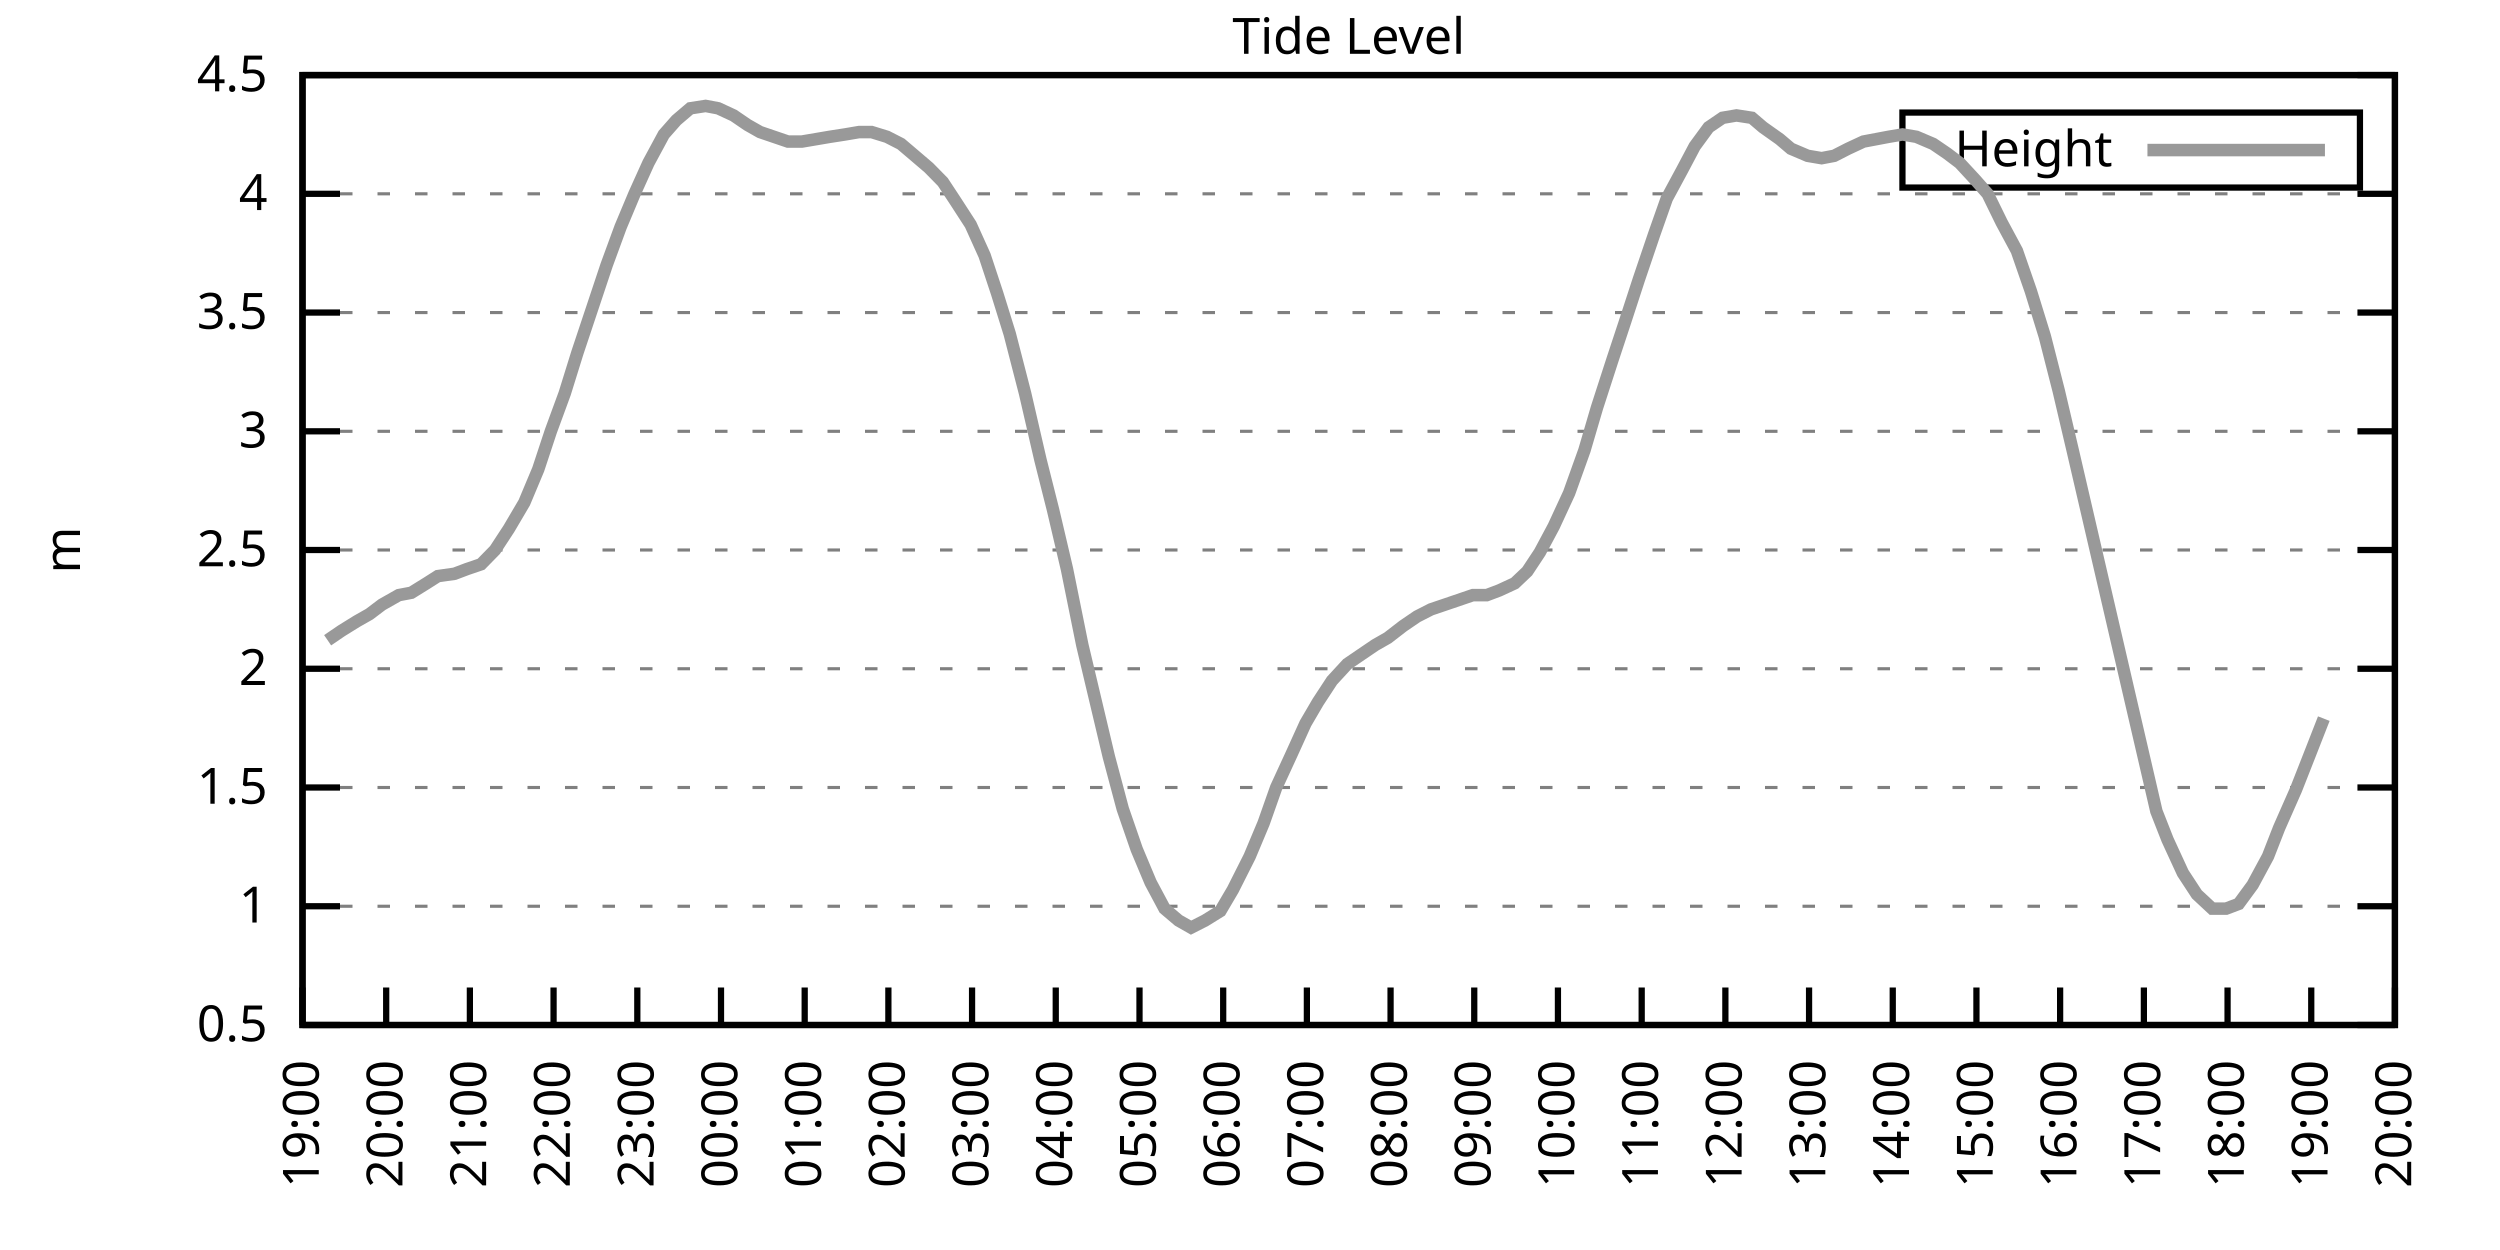
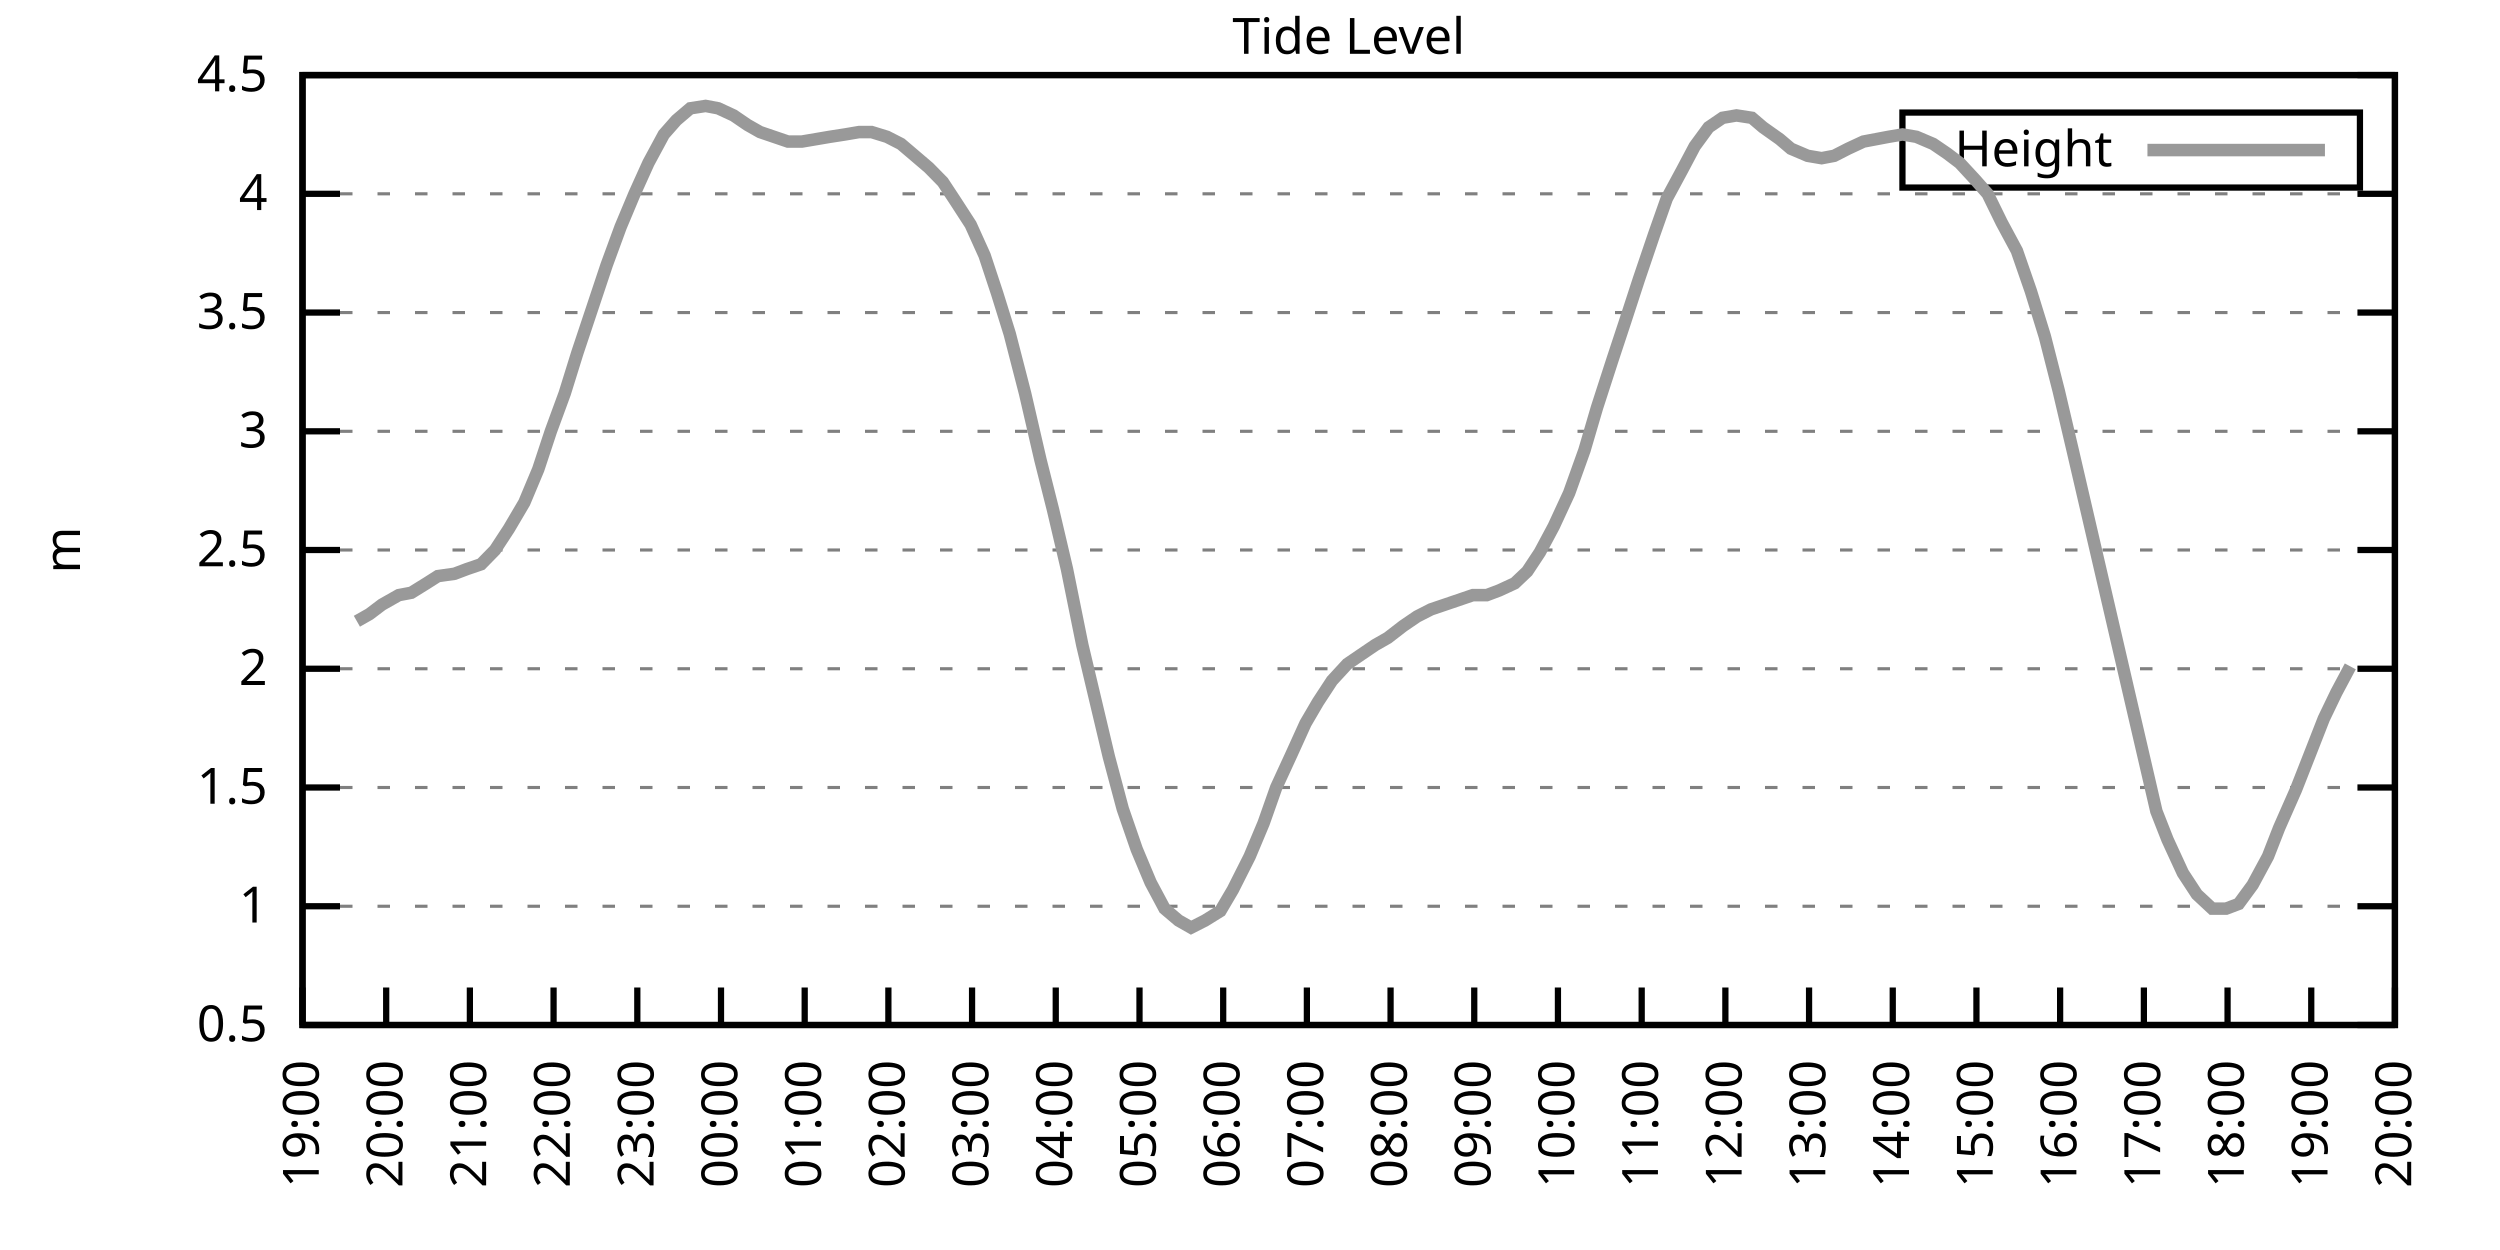
<svg xmlns="http://www.w3.org/2000/svg" xmlns:xlink="http://www.w3.org/1999/xlink" width="400" height="200" viewBox="0 0 400 200">
  <g id="gnuplot_canvas">
    <rect x="0" y="0" width="400" height="200" fill="none" />
    <defs>
      <circle id="gpDot" r="0.5" stroke-width="0.5" stroke="currentColor" />
      <path id="gpPt0" stroke-width="0.333" stroke="currentColor" d="M-1,0 h2 M0,-1 v2" />
      <path id="gpPt1" stroke-width="0.333" stroke="currentColor" d="M-1,-1 L1,1 M1,-1 L-1,1" />
      <path id="gpPt2" stroke-width="0.333" stroke="currentColor" d="M-1,0 L1,0 M0,-1 L0,1 M-1,-1 L1,1 M-1,1 L1,-1" />
      <rect id="gpPt3" stroke-width="0.333" stroke="currentColor" x="-1" y="-1" width="2" height="2" />
      <rect id="gpPt4" stroke-width="0.333" stroke="currentColor" fill="currentColor" x="-1" y="-1" width="2" height="2" />
      <circle id="gpPt5" stroke-width="0.333" stroke="currentColor" cx="0" cy="0" r="1" />
      <use xlink:href="#gpPt5" id="gpPt6" fill="currentColor" stroke="none" />
      <path id="gpPt7" stroke-width="0.333" stroke="currentColor" d="M0,-1.33 L-1.33,0.67 L1.33,0.67 z" />
      <use xlink:href="#gpPt7" id="gpPt8" fill="currentColor" stroke="none" />
      <use xlink:href="#gpPt7" id="gpPt9" stroke="currentColor" transform="rotate(180)" />
      <use xlink:href="#gpPt9" id="gpPt10" fill="currentColor" stroke="none" />
      <use xlink:href="#gpPt3" id="gpPt11" stroke="currentColor" transform="rotate(45)" />
      <use xlink:href="#gpPt11" id="gpPt12" fill="currentColor" stroke="none" />
      <path id="gpPt13" stroke-width="0.333" stroke="currentColor" d="M0,1.330 L1.265,0.411 L0.782,-1.067 L-0.782,-1.076 L-1.265,0.411 z" />
      <use xlink:href="#gpPt13" id="gpPt14" fill="currentColor" stroke="none" />
      <filter id="textbox" filterUnits="objectBoundingBox" x="0" y="0" height="1" width="1">
        <feFlood flood-color="white" flood-opacity="1" result="bgnd" />
        <feComposite in="SourceGraphic" in2="bgnd" operator="atop" />
      </filter>
      <filter id="greybox" filterUnits="objectBoundingBox" x="0" y="0" height="1" width="1">
        <feFlood flood-color="lightgrey" flood-opacity="1" result="grey" />
        <feComposite in="SourceGraphic" in2="grey" operator="atop" />
      </filter>
    </defs>
    <g fill="none" color="white" stroke="currentColor" stroke-width="1.00" stroke-linecap="butt" stroke-linejoin="miter">
</g>
    <g fill="none" color="black" stroke="currentColor" stroke-width="1.00" stroke-linecap="butt" stroke-linejoin="miter">
      <g stroke="none" shape-rendering="crispEdges">
        <polygon fill="rgb(255, 255, 255)" points="48.40,164.00 383.18,164.00 383.18,12.02 48.40,12.02 " />
      </g>
    </g>
    <g fill="none" color="black" stroke="currentColor" stroke-width="1.00" stroke-linecap="butt" stroke-linejoin="miter">
</g>
    <g fill="none" color="black" stroke="black" stroke-width="0.50" stroke-linecap="butt" stroke-linejoin="miter">
</g>
    <g fill="none" color="gray" stroke="currentColor" stroke-width="0.50" stroke-linecap="butt" stroke-linejoin="miter">
      <path stroke="gray" stroke-dasharray="2,4" class="gridline" d="M48.40,164.00 L383.19,164.00  " />
    </g>
    <g fill="none" color="gray" stroke="gray" stroke-width="1.00" stroke-linecap="butt" stroke-linejoin="miter">
</g>
    <g fill="none" color="black" stroke="currentColor" stroke-width="1.00" stroke-linecap="butt" stroke-linejoin="miter">
      <path stroke="black" d="M48.40,164.00 L54.40,164.00 M383.19,164.00 L377.19,164.00  " />
      <g transform="translate(42.80,166.60)" stroke="none" fill="black" font-family="Sans" font-size="8.00" text-anchor="end">
        <text>
          <tspan font-family="Sans"> 0.5</tspan>
        </text>
      </g>
    </g>
    <g fill="none" color="black" stroke="currentColor" stroke-width="1.00" stroke-linecap="butt" stroke-linejoin="miter">
</g>
    <g fill="none" color="black" stroke="black" stroke-width="0.50" stroke-linecap="butt" stroke-linejoin="miter">
</g>
    <g fill="none" color="gray" stroke="currentColor" stroke-width="0.50" stroke-linecap="butt" stroke-linejoin="miter">
      <path stroke="gray" stroke-dasharray="2,4" class="gridline" d="M48.40,145.00 L383.19,145.00  " />
    </g>
    <g fill="none" color="gray" stroke="gray" stroke-width="1.00" stroke-linecap="butt" stroke-linejoin="miter">
</g>
    <g fill="none" color="black" stroke="currentColor" stroke-width="1.00" stroke-linecap="butt" stroke-linejoin="miter">
      <path stroke="black" d="M48.40,145.00 L54.40,145.00 M383.19,145.00 L377.19,145.00  " />
      <g transform="translate(42.80,147.60)" stroke="none" fill="black" font-family="Sans" font-size="8.00" text-anchor="end">
        <text>
          <tspan font-family="Sans"> 1</tspan>
        </text>
      </g>
    </g>
    <g fill="none" color="black" stroke="currentColor" stroke-width="1.00" stroke-linecap="butt" stroke-linejoin="miter">
</g>
    <g fill="none" color="black" stroke="black" stroke-width="0.50" stroke-linecap="butt" stroke-linejoin="miter">
</g>
    <g fill="none" color="gray" stroke="currentColor" stroke-width="0.50" stroke-linecap="butt" stroke-linejoin="miter">
      <path stroke="gray" stroke-dasharray="2,4" class="gridline" d="M48.40,126.00 L383.19,126.00  " />
    </g>
    <g fill="none" color="gray" stroke="gray" stroke-width="1.00" stroke-linecap="butt" stroke-linejoin="miter">
</g>
    <g fill="none" color="black" stroke="currentColor" stroke-width="1.00" stroke-linecap="butt" stroke-linejoin="miter">
      <path stroke="black" d="M48.40,126.00 L54.40,126.00 M383.19,126.00 L377.19,126.00  " />
      <g transform="translate(42.80,128.60)" stroke="none" fill="black" font-family="Sans" font-size="8.00" text-anchor="end">
        <text>
          <tspan font-family="Sans"> 1.5</tspan>
        </text>
      </g>
    </g>
    <g fill="none" color="black" stroke="currentColor" stroke-width="1.00" stroke-linecap="butt" stroke-linejoin="miter">
</g>
    <g fill="none" color="black" stroke="black" stroke-width="0.50" stroke-linecap="butt" stroke-linejoin="miter">
</g>
    <g fill="none" color="gray" stroke="currentColor" stroke-width="0.50" stroke-linecap="butt" stroke-linejoin="miter">
      <path stroke="gray" stroke-dasharray="2,4" class="gridline" d="M48.40,107.00 L383.19,107.00  " />
    </g>
    <g fill="none" color="gray" stroke="gray" stroke-width="1.00" stroke-linecap="butt" stroke-linejoin="miter">
</g>
    <g fill="none" color="black" stroke="currentColor" stroke-width="1.00" stroke-linecap="butt" stroke-linejoin="miter">
      <path stroke="black" d="M48.40,107.00 L54.40,107.00 M383.19,107.00 L377.19,107.00  " />
      <g transform="translate(42.80,109.60)" stroke="none" fill="black" font-family="Sans" font-size="8.00" text-anchor="end">
        <text>
          <tspan font-family="Sans"> 2</tspan>
        </text>
      </g>
    </g>
    <g fill="none" color="black" stroke="currentColor" stroke-width="1.00" stroke-linecap="butt" stroke-linejoin="miter">
</g>
    <g fill="none" color="black" stroke="black" stroke-width="0.50" stroke-linecap="butt" stroke-linejoin="miter">
</g>
    <g fill="none" color="gray" stroke="currentColor" stroke-width="0.50" stroke-linecap="butt" stroke-linejoin="miter">
      <path stroke="gray" stroke-dasharray="2,4" class="gridline" d="M48.40,88.00 L383.19,88.00  " />
    </g>
    <g fill="none" color="gray" stroke="gray" stroke-width="1.00" stroke-linecap="butt" stroke-linejoin="miter">
</g>
    <g fill="none" color="black" stroke="currentColor" stroke-width="1.00" stroke-linecap="butt" stroke-linejoin="miter">
      <path stroke="black" d="M48.40,88.00 L54.40,88.00 M383.19,88.00 L377.19,88.00  " />
      <g transform="translate(42.80,90.60)" stroke="none" fill="black" font-family="Sans" font-size="8.00" text-anchor="end">
        <text>
          <tspan font-family="Sans"> 2.5</tspan>
        </text>
      </g>
    </g>
    <g fill="none" color="black" stroke="currentColor" stroke-width="1.00" stroke-linecap="butt" stroke-linejoin="miter">
</g>
    <g fill="none" color="black" stroke="black" stroke-width="0.50" stroke-linecap="butt" stroke-linejoin="miter">
</g>
    <g fill="none" color="gray" stroke="currentColor" stroke-width="0.50" stroke-linecap="butt" stroke-linejoin="miter">
      <path stroke="gray" stroke-dasharray="2,4" class="gridline" d="M48.40,69.01 L383.19,69.01  " />
    </g>
    <g fill="none" color="gray" stroke="gray" stroke-width="1.00" stroke-linecap="butt" stroke-linejoin="miter">
</g>
    <g fill="none" color="black" stroke="currentColor" stroke-width="1.00" stroke-linecap="butt" stroke-linejoin="miter">
      <path stroke="black" d="M48.40,69.01 L54.40,69.01 M383.19,69.01 L377.19,69.01  " />
      <g transform="translate(42.80,71.61)" stroke="none" fill="black" font-family="Sans" font-size="8.00" text-anchor="end">
        <text>
          <tspan font-family="Sans"> 3</tspan>
        </text>
      </g>
    </g>
    <g fill="none" color="black" stroke="currentColor" stroke-width="1.00" stroke-linecap="butt" stroke-linejoin="miter">
</g>
    <g fill="none" color="black" stroke="black" stroke-width="0.50" stroke-linecap="butt" stroke-linejoin="miter">
</g>
    <g fill="none" color="gray" stroke="currentColor" stroke-width="0.50" stroke-linecap="butt" stroke-linejoin="miter">
      <path stroke="gray" stroke-dasharray="2,4" class="gridline" d="M48.40,50.01 L383.19,50.01  " />
    </g>
    <g fill="none" color="gray" stroke="gray" stroke-width="1.00" stroke-linecap="butt" stroke-linejoin="miter">
</g>
    <g fill="none" color="black" stroke="currentColor" stroke-width="1.00" stroke-linecap="butt" stroke-linejoin="miter">
      <path stroke="black" d="M48.40,50.01 L54.40,50.01 M383.19,50.01 L377.19,50.01  " />
      <g transform="translate(42.80,52.61)" stroke="none" fill="black" font-family="Sans" font-size="8.00" text-anchor="end">
        <text>
          <tspan font-family="Sans"> 3.5</tspan>
        </text>
      </g>
    </g>
    <g fill="none" color="black" stroke="currentColor" stroke-width="1.00" stroke-linecap="butt" stroke-linejoin="miter">
</g>
    <g fill="none" color="black" stroke="black" stroke-width="0.50" stroke-linecap="butt" stroke-linejoin="miter">
</g>
    <g fill="none" color="gray" stroke="currentColor" stroke-width="0.50" stroke-linecap="butt" stroke-linejoin="miter">
      <path stroke="gray" stroke-dasharray="2,4" class="gridline" d="M48.40,31.01 L383.19,31.01  " />
    </g>
    <g fill="none" color="gray" stroke="gray" stroke-width="1.00" stroke-linecap="butt" stroke-linejoin="miter">
</g>
    <g fill="none" color="black" stroke="currentColor" stroke-width="1.00" stroke-linecap="butt" stroke-linejoin="miter">
      <path stroke="black" d="M48.40,31.01 L54.40,31.01 M383.19,31.01 L377.19,31.01  " />
      <g transform="translate(42.80,33.61)" stroke="none" fill="black" font-family="Sans" font-size="8.00" text-anchor="end">
        <text>
          <tspan font-family="Sans"> 4</tspan>
        </text>
      </g>
    </g>
    <g fill="none" color="black" stroke="currentColor" stroke-width="1.00" stroke-linecap="butt" stroke-linejoin="miter">
</g>
    <g fill="none" color="black" stroke="black" stroke-width="0.50" stroke-linecap="butt" stroke-linejoin="miter">
</g>
    <g fill="none" color="gray" stroke="currentColor" stroke-width="0.50" stroke-linecap="butt" stroke-linejoin="miter">
      <path stroke="gray" stroke-dasharray="2,4" class="gridline" d="M48.40,12.01 L383.19,12.01  " />
    </g>
    <g fill="none" color="gray" stroke="gray" stroke-width="1.00" stroke-linecap="butt" stroke-linejoin="miter">
</g>
    <g fill="none" color="black" stroke="currentColor" stroke-width="1.00" stroke-linecap="butt" stroke-linejoin="miter">
      <path stroke="black" d="M48.40,12.01 L54.40,12.01 M383.19,12.01 L377.19,12.01  " />
      <g transform="translate(42.80,14.61)" stroke="none" fill="black" font-family="Sans" font-size="8.00" text-anchor="end">
        <text>
          <tspan font-family="Sans"> 4.5</tspan>
        </text>
      </g>
    </g>
    <g fill="none" color="black" stroke="currentColor" stroke-width="1.00" stroke-linecap="butt" stroke-linejoin="miter">
      <path stroke="black" d="M48.40,164.00 L48.40,158.00  " />
      <g transform="translate(51.00,169.60) rotate(270.00)" stroke="none" fill="black" font-family="Sans" font-size="8.00" text-anchor="end">
        <text>
          <tspan font-family="Sans">19:00</tspan>
        </text>
      </g>
    </g>
    <g fill="none" color="black" stroke="currentColor" stroke-width="1.00" stroke-linecap="butt" stroke-linejoin="miter">
      <path stroke="black" d="M61.79,164.00 L61.79,158.00  " />
      <g transform="translate(64.39,169.60) rotate(270.00)" stroke="none" fill="black" font-family="Sans" font-size="8.00" text-anchor="end">
        <text>
          <tspan font-family="Sans">20:00</tspan>
        </text>
      </g>
    </g>
    <g fill="none" color="black" stroke="currentColor" stroke-width="1.00" stroke-linecap="butt" stroke-linejoin="miter">
      <path stroke="black" d="M75.18,164.00 L75.18,158.00  " />
      <g transform="translate(77.78,169.60) rotate(270.00)" stroke="none" fill="black" font-family="Sans" font-size="8.00" text-anchor="end">
        <text>
          <tspan font-family="Sans">21:00</tspan>
        </text>
      </g>
    </g>
    <g fill="none" color="black" stroke="currentColor" stroke-width="1.00" stroke-linecap="butt" stroke-linejoin="miter">
      <path stroke="black" d="M88.57,164.00 L88.57,158.00  " />
      <g transform="translate(91.17,169.60) rotate(270.00)" stroke="none" fill="black" font-family="Sans" font-size="8.00" text-anchor="end">
        <text>
          <tspan font-family="Sans">22:00</tspan>
        </text>
      </g>
    </g>
    <g fill="none" color="black" stroke="currentColor" stroke-width="1.00" stroke-linecap="butt" stroke-linejoin="miter">
      <path stroke="black" d="M101.97,164.00 L101.97,158.00  " />
      <g transform="translate(104.57,169.60) rotate(270.00)" stroke="none" fill="black" font-family="Sans" font-size="8.00" text-anchor="end">
        <text>
          <tspan font-family="Sans">23:00</tspan>
        </text>
      </g>
    </g>
    <g fill="none" color="black" stroke="currentColor" stroke-width="1.00" stroke-linecap="butt" stroke-linejoin="miter">
      <path stroke="black" d="M115.36,164.00 L115.36,158.00  " />
      <g transform="translate(117.96,169.60) rotate(270.00)" stroke="none" fill="black" font-family="Sans" font-size="8.00" text-anchor="end">
        <text>
          <tspan font-family="Sans">00:00</tspan>
        </text>
      </g>
    </g>
    <g fill="none" color="black" stroke="currentColor" stroke-width="1.00" stroke-linecap="butt" stroke-linejoin="miter">
      <path stroke="black" d="M128.75,164.00 L128.75,158.00  " />
      <g transform="translate(131.35,169.60) rotate(270.00)" stroke="none" fill="black" font-family="Sans" font-size="8.00" text-anchor="end">
        <text>
          <tspan font-family="Sans">01:00</tspan>
        </text>
      </g>
    </g>
    <g fill="none" color="black" stroke="currentColor" stroke-width="1.00" stroke-linecap="butt" stroke-linejoin="miter">
      <path stroke="black" d="M142.14,164.00 L142.14,158.00  " />
      <g transform="translate(144.74,169.60) rotate(270.00)" stroke="none" fill="black" font-family="Sans" font-size="8.00" text-anchor="end">
        <text>
          <tspan font-family="Sans">02:00</tspan>
        </text>
      </g>
    </g>
    <g fill="none" color="black" stroke="currentColor" stroke-width="1.00" stroke-linecap="butt" stroke-linejoin="miter">
      <path stroke="black" d="M155.53,164.00 L155.53,158.00  " />
      <g transform="translate(158.13,169.60) rotate(270.00)" stroke="none" fill="black" font-family="Sans" font-size="8.00" text-anchor="end">
        <text>
          <tspan font-family="Sans">03:00</tspan>
        </text>
      </g>
    </g>
    <g fill="none" color="black" stroke="currentColor" stroke-width="1.00" stroke-linecap="butt" stroke-linejoin="miter">
      <path stroke="black" d="M168.92,164.00 L168.92,158.00  " />
      <g transform="translate(171.52,169.60) rotate(270.00)" stroke="none" fill="black" font-family="Sans" font-size="8.00" text-anchor="end">
        <text>
          <tspan font-family="Sans">04:00</tspan>
        </text>
      </g>
    </g>
    <g fill="none" color="black" stroke="currentColor" stroke-width="1.00" stroke-linecap="butt" stroke-linejoin="miter">
      <path stroke="black" d="M182.32,164.00 L182.32,158.00  " />
      <g transform="translate(184.92,169.60) rotate(270.00)" stroke="none" fill="black" font-family="Sans" font-size="8.00" text-anchor="end">
        <text>
          <tspan font-family="Sans">05:00</tspan>
        </text>
      </g>
    </g>
    <g fill="none" color="black" stroke="currentColor" stroke-width="1.00" stroke-linecap="butt" stroke-linejoin="miter">
      <path stroke="black" d="M195.71,164.00 L195.71,158.00  " />
      <g transform="translate(198.31,169.60) rotate(270.00)" stroke="none" fill="black" font-family="Sans" font-size="8.00" text-anchor="end">
        <text>
          <tspan font-family="Sans">06:00</tspan>
        </text>
      </g>
    </g>
    <g fill="none" color="black" stroke="currentColor" stroke-width="1.00" stroke-linecap="butt" stroke-linejoin="miter">
      <path stroke="black" d="M209.10,164.00 L209.10,158.00  " />
      <g transform="translate(211.70,169.60) rotate(270.00)" stroke="none" fill="black" font-family="Sans" font-size="8.00" text-anchor="end">
        <text>
          <tspan font-family="Sans">07:00</tspan>
        </text>
      </g>
    </g>
    <g fill="none" color="black" stroke="currentColor" stroke-width="1.00" stroke-linecap="butt" stroke-linejoin="miter">
      <path stroke="black" d="M222.49,164.00 L222.49,158.00  " />
      <g transform="translate(225.09,169.60) rotate(270.00)" stroke="none" fill="black" font-family="Sans" font-size="8.00" text-anchor="end">
        <text>
          <tspan font-family="Sans">08:00</tspan>
        </text>
      </g>
    </g>
    <g fill="none" color="black" stroke="currentColor" stroke-width="1.00" stroke-linecap="butt" stroke-linejoin="miter">
      <path stroke="black" d="M235.88,164.00 L235.88,158.00  " />
      <g transform="translate(238.48,169.60) rotate(270.00)" stroke="none" fill="black" font-family="Sans" font-size="8.00" text-anchor="end">
        <text>
          <tspan font-family="Sans">09:00</tspan>
        </text>
      </g>
    </g>
    <g fill="none" color="black" stroke="currentColor" stroke-width="1.00" stroke-linecap="butt" stroke-linejoin="miter">
      <path stroke="black" d="M249.27,164.00 L249.27,158.00  " />
      <g transform="translate(251.87,169.60) rotate(270.00)" stroke="none" fill="black" font-family="Sans" font-size="8.00" text-anchor="end">
        <text>
          <tspan font-family="Sans">10:00</tspan>
        </text>
      </g>
    </g>
    <g fill="none" color="black" stroke="currentColor" stroke-width="1.00" stroke-linecap="butt" stroke-linejoin="miter">
      <path stroke="black" d="M262.67,164.00 L262.67,158.00  " />
      <g transform="translate(265.27,169.60) rotate(270.00)" stroke="none" fill="black" font-family="Sans" font-size="8.00" text-anchor="end">
        <text>
          <tspan font-family="Sans">11:00</tspan>
        </text>
      </g>
    </g>
    <g fill="none" color="black" stroke="currentColor" stroke-width="1.00" stroke-linecap="butt" stroke-linejoin="miter">
      <path stroke="black" d="M276.06,164.00 L276.06,158.00  " />
      <g transform="translate(278.66,169.60) rotate(270.00)" stroke="none" fill="black" font-family="Sans" font-size="8.00" text-anchor="end">
        <text>
          <tspan font-family="Sans">12:00</tspan>
        </text>
      </g>
    </g>
    <g fill="none" color="black" stroke="currentColor" stroke-width="1.00" stroke-linecap="butt" stroke-linejoin="miter">
      <path stroke="black" d="M289.45,164.00 L289.45,158.00  " />
      <g transform="translate(292.05,169.60) rotate(270.00)" stroke="none" fill="black" font-family="Sans" font-size="8.00" text-anchor="end">
        <text>
          <tspan font-family="Sans">13:00</tspan>
        </text>
      </g>
    </g>
    <g fill="none" color="black" stroke="currentColor" stroke-width="1.00" stroke-linecap="butt" stroke-linejoin="miter">
      <path stroke="black" d="M302.84,164.00 L302.84,158.00  " />
      <g transform="translate(305.44,169.60) rotate(270.00)" stroke="none" fill="black" font-family="Sans" font-size="8.00" text-anchor="end">
        <text>
          <tspan font-family="Sans">14:00</tspan>
        </text>
      </g>
    </g>
    <g fill="none" color="black" stroke="currentColor" stroke-width="1.00" stroke-linecap="butt" stroke-linejoin="miter">
      <path stroke="black" d="M316.23,164.00 L316.23,158.00  " />
      <g transform="translate(318.83,169.60) rotate(270.00)" stroke="none" fill="black" font-family="Sans" font-size="8.00" text-anchor="end">
        <text>
          <tspan font-family="Sans">15:00</tspan>
        </text>
      </g>
    </g>
    <g fill="none" color="black" stroke="currentColor" stroke-width="1.00" stroke-linecap="butt" stroke-linejoin="miter">
      <path stroke="black" d="M329.62,164.00 L329.62,158.00  " />
      <g transform="translate(332.22,169.60) rotate(270.00)" stroke="none" fill="black" font-family="Sans" font-size="8.00" text-anchor="end">
        <text>
          <tspan font-family="Sans">16:00</tspan>
        </text>
      </g>
    </g>
    <g fill="none" color="black" stroke="currentColor" stroke-width="1.00" stroke-linecap="butt" stroke-linejoin="miter">
      <path stroke="black" d="M343.02,164.00 L343.02,158.00  " />
      <g transform="translate(345.62,169.60) rotate(270.00)" stroke="none" fill="black" font-family="Sans" font-size="8.00" text-anchor="end">
        <text>
          <tspan font-family="Sans">17:00</tspan>
        </text>
      </g>
    </g>
    <g fill="none" color="black" stroke="currentColor" stroke-width="1.00" stroke-linecap="butt" stroke-linejoin="miter">
      <path stroke="black" d="M356.41,164.00 L356.41,158.00  " />
      <g transform="translate(359.01,169.60) rotate(270.00)" stroke="none" fill="black" font-family="Sans" font-size="8.00" text-anchor="end">
        <text>
          <tspan font-family="Sans">18:00</tspan>
        </text>
      </g>
    </g>
    <g fill="none" color="black" stroke="currentColor" stroke-width="1.00" stroke-linecap="butt" stroke-linejoin="miter">
      <path stroke="black" d="M369.80,164.00 L369.80,158.00  " />
      <g transform="translate(372.40,169.60) rotate(270.00)" stroke="none" fill="black" font-family="Sans" font-size="8.00" text-anchor="end">
        <text>
          <tspan font-family="Sans">19:00</tspan>
        </text>
      </g>
    </g>
    <g fill="none" color="black" stroke="currentColor" stroke-width="1.00" stroke-linecap="butt" stroke-linejoin="miter">
      <path stroke="black" d="M383.19,164.00 L383.19,158.00  " />
      <g transform="translate(385.79,169.60) rotate(270.00)" stroke="none" fill="black" font-family="Sans" font-size="8.00" text-anchor="end">
        <text>
          <tspan font-family="Sans">20:00</tspan>
        </text>
      </g>
    </g>
    <g fill="none" color="black" stroke="currentColor" stroke-width="1.00" stroke-linecap="butt" stroke-linejoin="miter">
</g>
    <g fill="none" color="black" stroke="currentColor" stroke-width="1.00" stroke-linecap="butt" stroke-linejoin="miter">
      <path stroke="black" d="M48.40,12.01 L48.40,164.00 L383.19,164.00 L383.19,12.01 L48.40,12.01 Z  " />
    </g>
    <g fill="none" color="black" stroke="currentColor" stroke-width="1.00" stroke-linecap="butt" stroke-linejoin="miter">
</g>
    <g fill="none" color="black" stroke="currentColor" stroke-width="1.00" stroke-linecap="butt" stroke-linejoin="miter">
      <path stroke="black" d="M304.39,30.01 L304.39,18.01 L377.59,18.01 L377.59,30.01 L304.39,30.01 Z  " />
    </g>
    <g id="Tide_level_plot_1">
      <g fill="none" color="white" stroke="black" stroke-width="2.00" stroke-linecap="butt" stroke-linejoin="miter">
</g>
      <g fill="none" color="black" stroke="currentColor" stroke-width="2.00" stroke-linecap="butt" stroke-linejoin="miter">
        <g transform="translate(337.99,26.61)" stroke="none" fill="black" font-family="Sans" font-size="8.00" text-anchor="end">
          <text>
            <tspan font-family="Sans">Height</tspan>
          </text>
        </g>
      </g>
      <g fill="none" color="black" stroke="currentColor" stroke-width="2.00" stroke-linecap="butt" stroke-linejoin="miter">
-         <path stroke="rgb(153, 153, 153)" d="M343.59,24.01 L371.99,24.01 M52.42,102.44 L54.65,100.92 L57.10,99.40 L59.11,98.26 L61.12,96.74 L63.80,95.22   L65.81,94.84 L68.26,93.32 L70.05,92.18 L72.73,91.80 L74.74,91.04 L76.97,90.28 L79.20,88.00 L81.43,84.59   L83.89,80.41 L86.12,75.09 L88.13,69.01 L90.36,62.93 L92.37,56.47 L97.06,42.41 L99.29,36.33 L101.52,31.01   L103.75,26.07 L106.21,21.51 L108.22,19.23 L110.45,17.33 L112.90,16.95 L114.91,17.33 L117.37,18.47 L119.60,19.99   L121.61,21.13 L123.84,21.89 L126.07,22.65 L128.30,22.65 L130.54,22.27 L132.77,21.89 L135.22,21.51 L137.45,21.13   L139.46,21.13 L141.92,21.89 L144.15,23.03 L145.94,24.55 L148.61,26.83 L150.85,29.11 L152.85,32.15 L155.31,35.95   L157.54,40.89 L159.55,46.97 L161.56,53.43 L164.01,62.93 L166.47,73.57 L168.48,81.55 L170.71,91.04 L173.17,103.20   L177.41,121.06 L179.64,129.42 L181.87,135.88 L184.10,141.20 L186.33,145.38 L188.57,147.28 L190.57,148.42 L192.81,147.28   L195.26,145.76 L197.27,142.34 L199.95,137.02 L202.18,131.70 L204.19,126.00 L206.64,120.68 L208.88,115.74 L210.88,112.32   L213.12,108.90 L215.57,106.24 L217.80,104.72 L220.04,103.20 L222.04,102.06 L224.50,100.16 L226.73,98.64 L228.96,97.50   L231.20,96.74 L233.43,95.98 L235.66,95.22 L237.89,95.22 L239.90,94.46 L242.36,93.32 L244.36,91.42 L246.37,88.38   L248.60,84.21 L251.06,78.89 L253.51,72.05 L255.52,65.21 L257.98,57.61 L259.99,51.53 L262.22,44.69 L264.67,37.47   L266.68,31.77 L269.14,27.21 L271.15,23.41 L273.38,20.37 L275.61,18.85 L277.84,18.47 L280.30,18.85 L282.08,20.37   L284.76,22.27 L286.55,23.79 L289.23,24.93 L291.46,25.31 L293.47,24.93 L295.70,23.79 L298.15,22.65 L300.16,22.27   L302.17,21.89 L304.40,21.51 L306.63,21.89 L309.31,23.03 L311.54,24.55 L313.55,26.07 L316.01,28.73 L318.02,31.01   L320.25,35.57 L322.70,40.13 L324.94,46.59 L327.17,53.81 L329.40,62.55 L331.63,72.05 L345.02,129.80 L346.81,134.36   L349.26,139.68 L351.50,143.10 L353.95,145.38 L356.18,145.38 L358.19,144.62 L360.42,141.58 L362.88,137.02 L364.66,132.46   L367.34,126.38 L369.58,120.68 L371.81,114.98  " />
+         <path stroke="rgb(153, 153, 153)" d="M343.59,24.01 L371.99,24.01 M57.10,99.40 L59.11,98.26 L61.12,96.74 L63.80,95.22 L65.81,94.84 L68.26,93.32   L70.05,92.18 L72.73,91.80 L74.74,91.04 L76.97,90.28 L79.20,88.00 L81.43,84.59 L83.89,80.41 L86.12,75.09   L88.13,69.01 L90.36,62.93 L92.37,56.47 L97.06,42.41 L99.29,36.33 L101.52,31.01 L103.75,26.07 L106.21,21.51   L108.22,19.23 L110.45,17.33 L112.90,16.95 L114.91,17.33 L117.37,18.47 L119.60,19.99 L121.61,21.13 L123.84,21.89   L126.07,22.65 L128.30,22.65 L130.54,22.27 L132.77,21.89 L135.22,21.51 L137.45,21.13 L139.46,21.13 L141.92,21.89   L144.15,23.03 L145.94,24.55 L148.61,26.83 L150.85,29.11 L152.85,32.15 L155.31,35.95 L157.54,40.89 L159.55,46.97   L161.56,53.43 L164.01,62.93 L166.47,73.57 L168.48,81.55 L170.71,91.04 L173.17,103.20 L177.41,121.06 L179.64,129.42   L181.87,135.88 L184.10,141.20 L186.33,145.38 L188.57,147.28 L190.57,148.42 L192.81,147.28 L195.26,145.76 L197.27,142.34   L199.95,137.02 L202.18,131.70 L204.19,126.00 L206.64,120.68 L208.88,115.74 L210.88,112.32 L213.12,108.90 L215.57,106.24   L217.80,104.72 L220.04,103.20 L222.04,102.06 L224.50,100.16 L226.73,98.64 L228.96,97.50 L231.20,96.74 L233.43,95.98   L235.66,95.22 L237.89,95.22 L239.90,94.46 L242.36,93.32 L244.36,91.42 L246.37,88.38 L248.60,84.21 L251.06,78.89   L253.51,72.05 L255.52,65.21 L257.98,57.61 L259.99,51.53 L262.22,44.69 L264.67,37.47 L266.68,31.77 L269.14,27.21   L271.15,23.41 L273.38,20.37 L275.61,18.85 L277.84,18.47 L280.30,18.85 L282.08,20.37 L284.76,22.27 L286.55,23.79   L289.23,24.93 L291.46,25.31 L293.47,24.93 L295.70,23.79 L298.15,22.65 L300.16,22.27 L302.17,21.89 L304.40,21.51   L306.63,21.89 L309.31,23.03 L311.54,24.55 L313.55,26.07 L316.01,28.73 L318.02,31.01 L320.25,35.57 L322.70,40.13   L324.94,46.59 L327.17,53.81 L329.40,62.55 L331.63,72.05 L345.02,129.80 L346.81,134.36 L349.26,139.68 L351.50,143.10   L353.95,145.38 L356.18,145.38 L358.19,144.62 L360.42,141.58 L362.88,137.02 L364.66,132.46 L367.34,126.38 L369.58,120.68   L371.81,114.98 L373.82,110.80 L376.05,106.62  " />
      </g>
    </g>
    <g fill="none" color="black" stroke="currentColor" stroke-width="2.00" stroke-linecap="butt" stroke-linejoin="miter">
</g>
    <g fill="none" color="black" stroke="black" stroke-width="1.00" stroke-linecap="butt" stroke-linejoin="miter">
</g>
    <g fill="none" color="black" stroke="currentColor" stroke-width="1.00" stroke-linecap="butt" stroke-linejoin="miter">
      <path stroke="black" d="M48.40,12.01 L48.40,164.00 L383.19,164.00 L383.19,12.01 L48.40,12.01 Z  " />
      <g transform="translate(12.80,88.01) rotate(270.00)" stroke="none" fill="black" font-family="Sans" font-size="8.00" text-anchor="middle">
        <text>
          <tspan font-family="Sans">m</tspan>
        </text>
      </g>
    </g>
    <g fill="none" color="black" stroke="currentColor" stroke-width="1.00" stroke-linecap="butt" stroke-linejoin="miter">
</g>
    <g fill="none" color="black" stroke="currentColor" stroke-width="1.00" stroke-linecap="butt" stroke-linejoin="miter">
      <g transform="translate(215.79,8.61)" stroke="none" fill="black" font-family="Sans" font-size="8.00" text-anchor="middle">
        <text>
          <tspan font-family="Sans">Tide Level</tspan>
        </text>
      </g>
    </g>
    <g fill="none" color="black" stroke="currentColor" stroke-width="1.00" stroke-linecap="butt" stroke-linejoin="miter">
</g>
  </g>
</svg>
